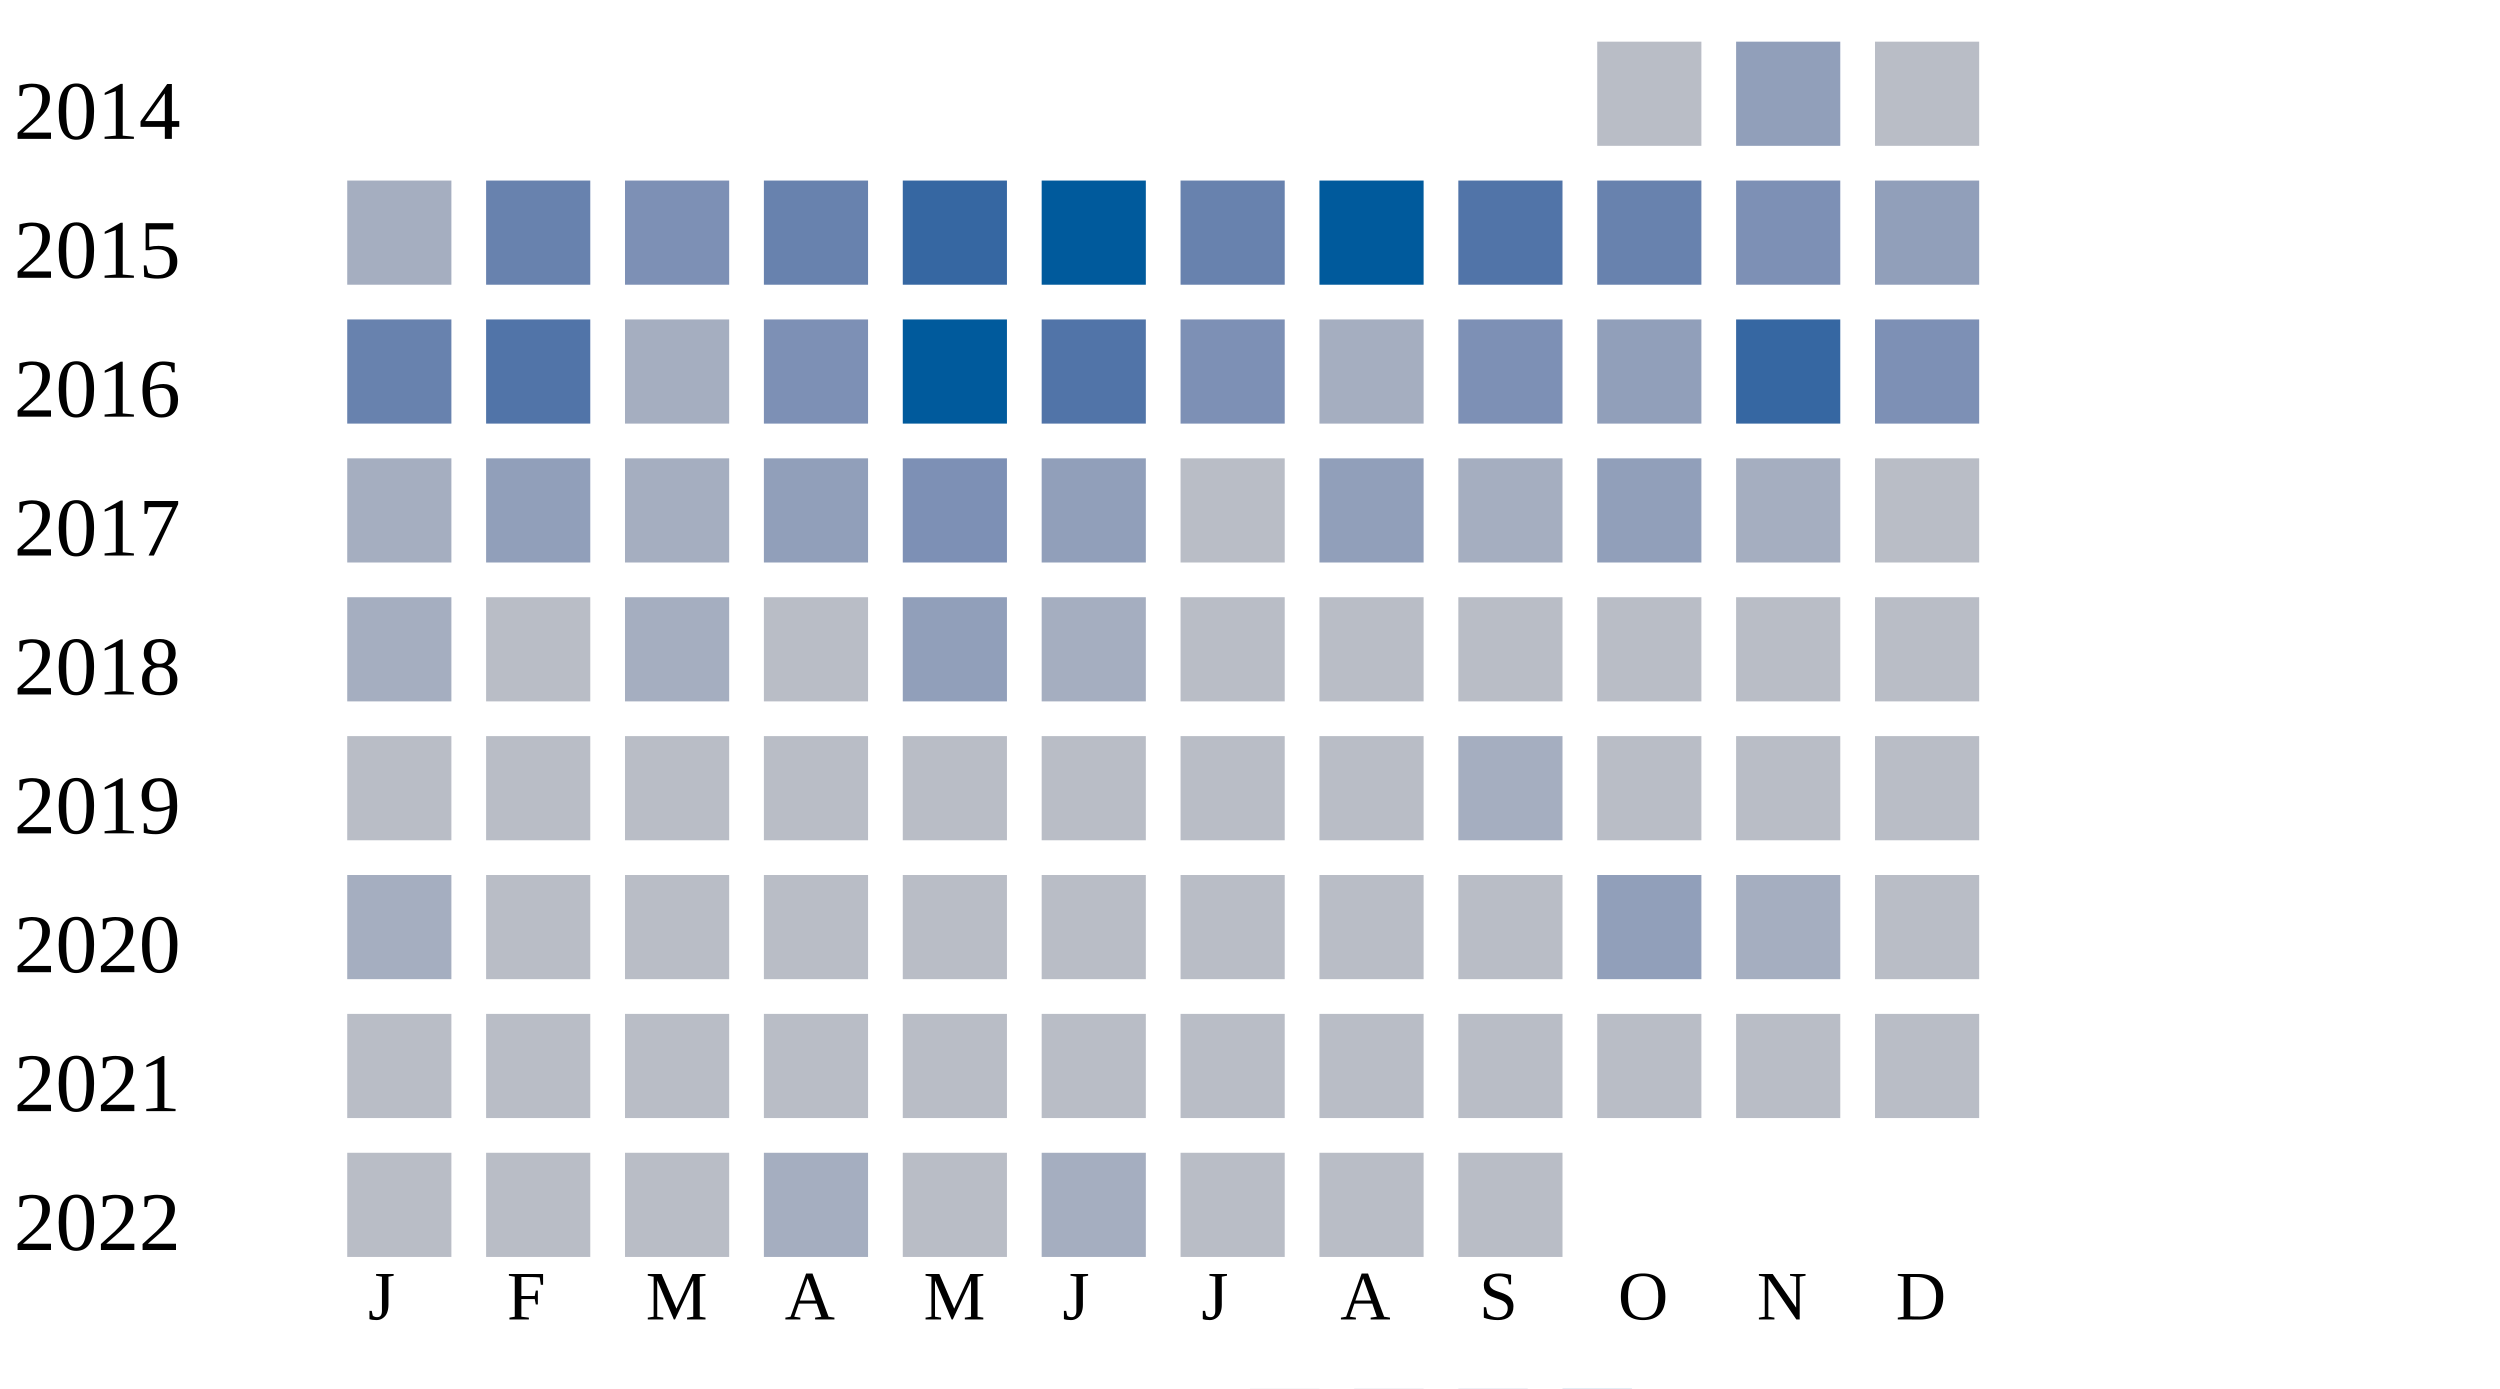
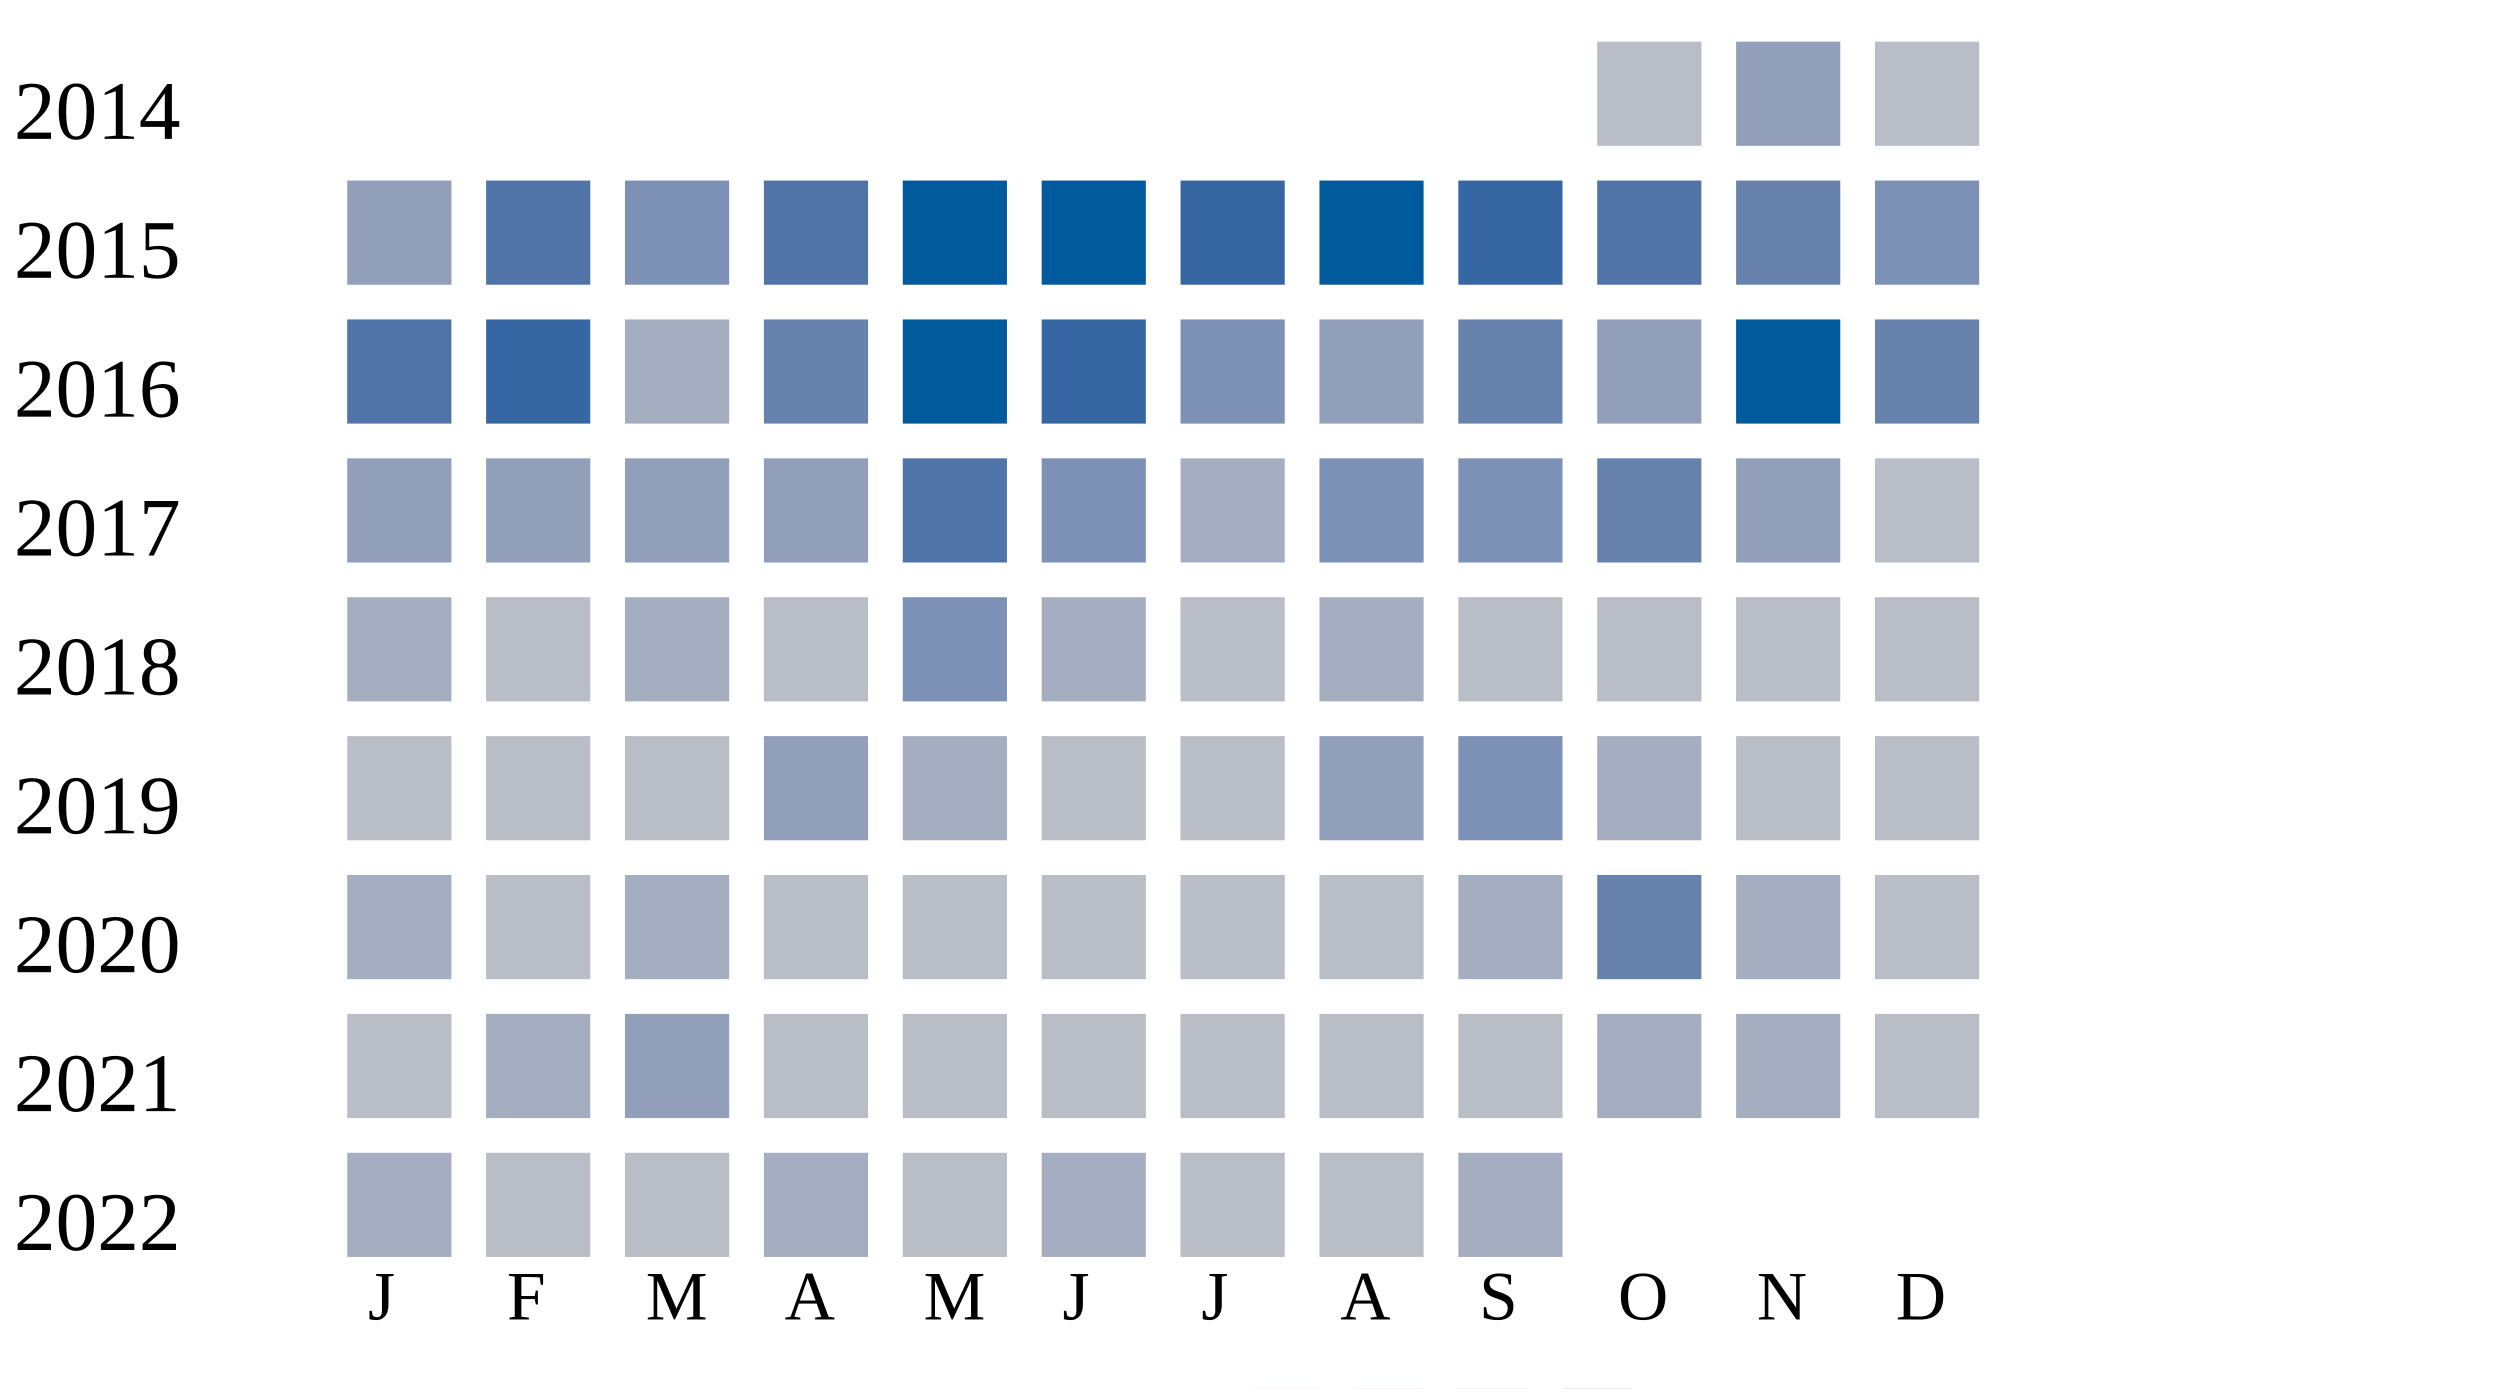
<svg xmlns="http://www.w3.org/2000/svg" width="360" height="200">
  <g transform="translate(0 0)">
    <text x="2" y="20">2014</text>
    <rect x="230" y="6" width="15" height="15" fill="#b9bdc6" />
    <rect x="250" y="6" width="15" height="15" fill="#919fba" />
    <rect x="270" y="6" width="15" height="15" fill="#b9bdc6" />
  </g>
  <g transform="translate(0 20)">
    <text x="2" y="20">2015</text>
-     <rect x="50" y="6" width="15" height="15" fill="#a5aec0" />
-     <rect x="70" y="6" width="15" height="15" fill="#6882ae" />
+     <rect x="50" y="6" width="15" height="15" fill="#919fba" />
+     <rect x="70" y="6" width="15" height="15" fill="#5174a8" />
    <rect x="90" y="6" width="15" height="15" fill="#7d90b5" />
-     <rect x="110" y="6" width="15" height="15" fill="#6882ae" />
-     <rect x="130" y="6" width="15" height="15" fill="#3667a2" />
+     <rect x="110" y="6" width="15" height="15" fill="#5174a8" />
+     <rect x="130" y="6" width="15" height="15" fill="#005a9c" />
    <rect x="150" y="6" width="15" height="15" fill="#005a9c" />
-     <rect x="170" y="6" width="15" height="15" fill="#6882ae" />
+     <rect x="170" y="6" width="15" height="15" fill="#3667a2" />
    <rect x="190" y="6" width="15" height="15" fill="#005a9c" />
-     <rect x="210" y="6" width="15" height="15" fill="#5174a8" />
-     <rect x="230" y="6" width="15" height="15" fill="#6882ae" />
-     <rect x="250" y="6" width="15" height="15" fill="#7d90b5" />
-     <rect x="270" y="6" width="15" height="15" fill="#919fba" />
+     <rect x="210" y="6" width="15" height="15" fill="#3667a2" />
+     <rect x="230" y="6" width="15" height="15" fill="#5174a8" />
+     <rect x="250" y="6" width="15" height="15" fill="#6882ae" />
+     <rect x="270" y="6" width="15" height="15" fill="#7d90b5" />
  </g>
  <g transform="translate(0 40)">
    <text x="2" y="20">2016</text>
-     <rect x="50" y="6" width="15" height="15" fill="#6882ae" />
-     <rect x="70" y="6" width="15" height="15" fill="#5174a8" />
+     <rect x="50" y="6" width="15" height="15" fill="#5174a8" />
+     <rect x="70" y="6" width="15" height="15" fill="#3667a2" />
    <rect x="90" y="6" width="15" height="15" fill="#a5aec0" />
-     <rect x="110" y="6" width="15" height="15" fill="#7d90b5" />
+     <rect x="110" y="6" width="15" height="15" fill="#6882ae" />
    <rect x="130" y="6" width="15" height="15" fill="#005a9c" />
-     <rect x="150" y="6" width="15" height="15" fill="#5174a8" />
+     <rect x="150" y="6" width="15" height="15" fill="#3667a2" />
    <rect x="170" y="6" width="15" height="15" fill="#7d90b5" />
-     <rect x="190" y="6" width="15" height="15" fill="#a5aec0" />
-     <rect x="210" y="6" width="15" height="15" fill="#7d90b5" />
+     <rect x="190" y="6" width="15" height="15" fill="#919fba" />
+     <rect x="210" y="6" width="15" height="15" fill="#6882ae" />
    <rect x="230" y="6" width="15" height="15" fill="#919fba" />
-     <rect x="250" y="6" width="15" height="15" fill="#3667a2" />
-     <rect x="270" y="6" width="15" height="15" fill="#7d90b5" />
+     <rect x="250" y="6" width="15" height="15" fill="#005a9c" />
+     <rect x="270" y="6" width="15" height="15" fill="#6882ae" />
  </g>
  <g transform="translate(0 60)">
    <text x="2" y="20">2017</text>
-     <rect x="50" y="6" width="15" height="15" fill="#a5aec0" />
+     <rect x="50" y="6" width="15" height="15" fill="#919fba" />
    <rect x="70" y="6" width="15" height="15" fill="#919fba" />
-     <rect x="90" y="6" width="15" height="15" fill="#a5aec0" />
+     <rect x="90" y="6" width="15" height="15" fill="#919fba" />
    <rect x="110" y="6" width="15" height="15" fill="#919fba" />
-     <rect x="130" y="6" width="15" height="15" fill="#7d90b5" />
-     <rect x="150" y="6" width="15" height="15" fill="#919fba" />
-     <rect x="170" y="6" width="15" height="15" fill="#b9bdc6" />
-     <rect x="190" y="6" width="15" height="15" fill="#919fba" />
-     <rect x="210" y="6" width="15" height="15" fill="#a5aec0" />
-     <rect x="230" y="6" width="15" height="15" fill="#919fba" />
-     <rect x="250" y="6" width="15" height="15" fill="#a5aec0" />
+     <rect x="130" y="6" width="15" height="15" fill="#5174a8" />
+     <rect x="150" y="6" width="15" height="15" fill="#7d90b5" />
+     <rect x="170" y="6" width="15" height="15" fill="#a5aec0" />
+     <rect x="190" y="6" width="15" height="15" fill="#7d90b5" />
+     <rect x="210" y="6" width="15" height="15" fill="#7d90b5" />
+     <rect x="230" y="6" width="15" height="15" fill="#6882ae" />
+     <rect x="250" y="6" width="15" height="15" fill="#919fba" />
    <rect x="270" y="6" width="15" height="15" fill="#b9bdc6" />
  </g>
  <g transform="translate(0 80)">
    <text x="2" y="20">2018</text>
    <rect x="50" y="6" width="15" height="15" fill="#a5aec0" />
    <rect x="70" y="6" width="15" height="15" fill="#b9bdc6" />
    <rect x="90" y="6" width="15" height="15" fill="#a5aec0" />
    <rect x="110" y="6" width="15" height="15" fill="#b9bdc6" />
-     <rect x="130" y="6" width="15" height="15" fill="#919fba" />
+     <rect x="130" y="6" width="15" height="15" fill="#7d90b5" />
    <rect x="150" y="6" width="15" height="15" fill="#a5aec0" />
    <rect x="170" y="6" width="15" height="15" fill="#b9bdc6" />
-     <rect x="190" y="6" width="15" height="15" fill="#b9bdc6" />
+     <rect x="190" y="6" width="15" height="15" fill="#a5aec0" />
    <rect x="210" y="6" width="15" height="15" fill="#b9bdc6" />
    <rect x="230" y="6" width="15" height="15" fill="#b9bdc6" />
    <rect x="250" y="6" width="15" height="15" fill="#b9bdc6" />
    <rect x="270" y="6" width="15" height="15" fill="#b9bdc6" />
  </g>
  <g transform="translate(0 100)">
    <text x="2" y="20">2019</text>
    <rect x="50" y="6" width="15" height="15" fill="#b9bdc6" />
    <rect x="70" y="6" width="15" height="15" fill="#b9bdc6" />
    <rect x="90" y="6" width="15" height="15" fill="#b9bdc6" />
-     <rect x="110" y="6" width="15" height="15" fill="#b9bdc6" />
-     <rect x="130" y="6" width="15" height="15" fill="#b9bdc6" />
+     <rect x="110" y="6" width="15" height="15" fill="#919fba" />
+     <rect x="130" y="6" width="15" height="15" fill="#a5aec0" />
    <rect x="150" y="6" width="15" height="15" fill="#b9bdc6" />
    <rect x="170" y="6" width="15" height="15" fill="#b9bdc6" />
-     <rect x="190" y="6" width="15" height="15" fill="#b9bdc6" />
-     <rect x="210" y="6" width="15" height="15" fill="#a5aec0" />
-     <rect x="230" y="6" width="15" height="15" fill="#b9bdc6" />
+     <rect x="190" y="6" width="15" height="15" fill="#919fba" />
+     <rect x="210" y="6" width="15" height="15" fill="#7d90b5" />
+     <rect x="230" y="6" width="15" height="15" fill="#a5aec0" />
    <rect x="250" y="6" width="15" height="15" fill="#b9bdc6" />
    <rect x="270" y="6" width="15" height="15" fill="#b9bdc6" />
  </g>
  <g transform="translate(0 120)">
    <text x="2" y="20">2020</text>
    <rect x="50" y="6" width="15" height="15" fill="#a5aec0" />
    <rect x="70" y="6" width="15" height="15" fill="#b9bdc6" />
-     <rect x="90" y="6" width="15" height="15" fill="#b9bdc6" />
+     <rect x="90" y="6" width="15" height="15" fill="#a5aec0" />
+     <rect x="110" y="6" width="15" height="15" fill="#b9bdc6" />
+     <rect x="130" y="6" width="15" height="15" fill="#b9bdc6" />
+     <rect x="150" y="6" width="15" height="15" fill="#b9bdc6" />
+     <rect x="170" y="6" width="15" height="15" fill="#b9bdc6" />
+     <rect x="190" y="6" width="15" height="15" fill="#b9bdc6" />
+     <rect x="210" y="6" width="15" height="15" fill="#a5aec0" />
+     <rect x="230" y="6" width="15" height="15" fill="#6882ae" />
+     <rect x="250" y="6" width="15" height="15" fill="#a5aec0" />
+     <rect x="270" y="6" width="15" height="15" fill="#b9bdc6" />
+   </g>
+   <g transform="translate(0 140)">
+     <text x="2" y="20">2021</text>
+     <rect x="50" y="6" width="15" height="15" fill="#b9bdc6" />
+     <rect x="70" y="6" width="15" height="15" fill="#a5aec0" />
+     <rect x="90" y="6" width="15" height="15" fill="#919fba" />
    <rect x="110" y="6" width="15" height="15" fill="#b9bdc6" />
    <rect x="130" y="6" width="15" height="15" fill="#b9bdc6" />
    <rect x="150" y="6" width="15" height="15" fill="#b9bdc6" />
    <rect x="170" y="6" width="15" height="15" fill="#b9bdc6" />
    <rect x="190" y="6" width="15" height="15" fill="#b9bdc6" />
    <rect x="210" y="6" width="15" height="15" fill="#b9bdc6" />
-     <rect x="230" y="6" width="15" height="15" fill="#919fba" />
+     <rect x="230" y="6" width="15" height="15" fill="#a5aec0" />
    <rect x="250" y="6" width="15" height="15" fill="#a5aec0" />
-     <rect x="270" y="6" width="15" height="15" fill="#b9bdc6" />
-   </g>
-   <g transform="translate(0 140)">
-     <text x="2" y="20">2021</text>
-     <rect x="50" y="6" width="15" height="15" fill="#b9bdc6" />
-     <rect x="70" y="6" width="15" height="15" fill="#b9bdc6" />
-     <rect x="90" y="6" width="15" height="15" fill="#b9bdc6" />
-     <rect x="110" y="6" width="15" height="15" fill="#b9bdc6" />
-     <rect x="130" y="6" width="15" height="15" fill="#b9bdc6" />
-     <rect x="150" y="6" width="15" height="15" fill="#b9bdc6" />
-     <rect x="170" y="6" width="15" height="15" fill="#b9bdc6" />
-     <rect x="190" y="6" width="15" height="15" fill="#b9bdc6" />
-     <rect x="210" y="6" width="15" height="15" fill="#b9bdc6" />
-     <rect x="230" y="6" width="15" height="15" fill="#b9bdc6" />
-     <rect x="250" y="6" width="15" height="15" fill="#b9bdc6" />
    <rect x="270" y="6" width="15" height="15" fill="#b9bdc6" />
  </g>
  <g transform="translate(0 160)">
    <text x="2" y="20">2022</text>
-     <rect x="50" y="6" width="15" height="15" fill="#b9bdc6" />
+     <rect x="50" y="6" width="15" height="15" fill="#a5aec0" />
    <rect x="70" y="6" width="15" height="15" fill="#b9bdc6" />
    <rect x="90" y="6" width="15" height="15" fill="#b9bdc6" />
    <rect x="110" y="6" width="15" height="15" fill="#a5aec0" />
    <rect x="130" y="6" width="15" height="15" fill="#b9bdc6" />
    <rect x="150" y="6" width="15" height="15" fill="#a5aec0" />
    <rect x="170" y="6" width="15" height="15" fill="#b9bdc6" />
    <rect x="190" y="6" width="15" height="15" fill="#b9bdc6" />
-     <rect x="210" y="6" width="15" height="15" fill="#b9bdc6" />
+     <rect x="210" y="6" width="15" height="15" fill="#a5aec0" />
  </g>
  <text style="font-size: 10px; text-align: center" x="53" y="190">J</text>
  <text style="font-size: 10px; text-align: center" x="73" y="190">F</text>
  <text style="font-size: 10px; text-align: center" x="93" y="190">M</text>
  <text style="font-size: 10px; text-align: center" x="113" y="190">A</text>
  <text style="font-size: 10px; text-align: center" x="133" y="190">M</text>
  <text style="font-size: 10px; text-align: center" x="153" y="190">J</text>
  <text style="font-size: 10px; text-align: center" x="173" y="190">J</text>
  <text style="font-size: 10px; text-align: center" x="193" y="190">A</text>
  <text style="font-size: 10px; text-align: center" x="213" y="190">S</text>
  <text style="font-size: 10px; text-align: center" x="233" y="190">O</text>
  <text style="font-size: 10px; text-align: center" x="253" y="190">N</text>
  <text style="font-size: 10px; text-align: center" x="273" y="190">D</text>
  <text style="font-size: 10px;" x="155" y="209">Less</text>
  <rect fill="#b9bdc6" width="10" height="10" x="180" y="200" />
  <rect fill="#919fba" width="10" height="10" x="195" y="200" />
  <rect fill="#6882ae" width="10" height="10" x="210" y="200" />
  <rect fill="#005a9c" width="10" height="10" x="225" y="200" />
  <text x="240" y="209" style="font-size: 10px;">More</text>
</svg>
